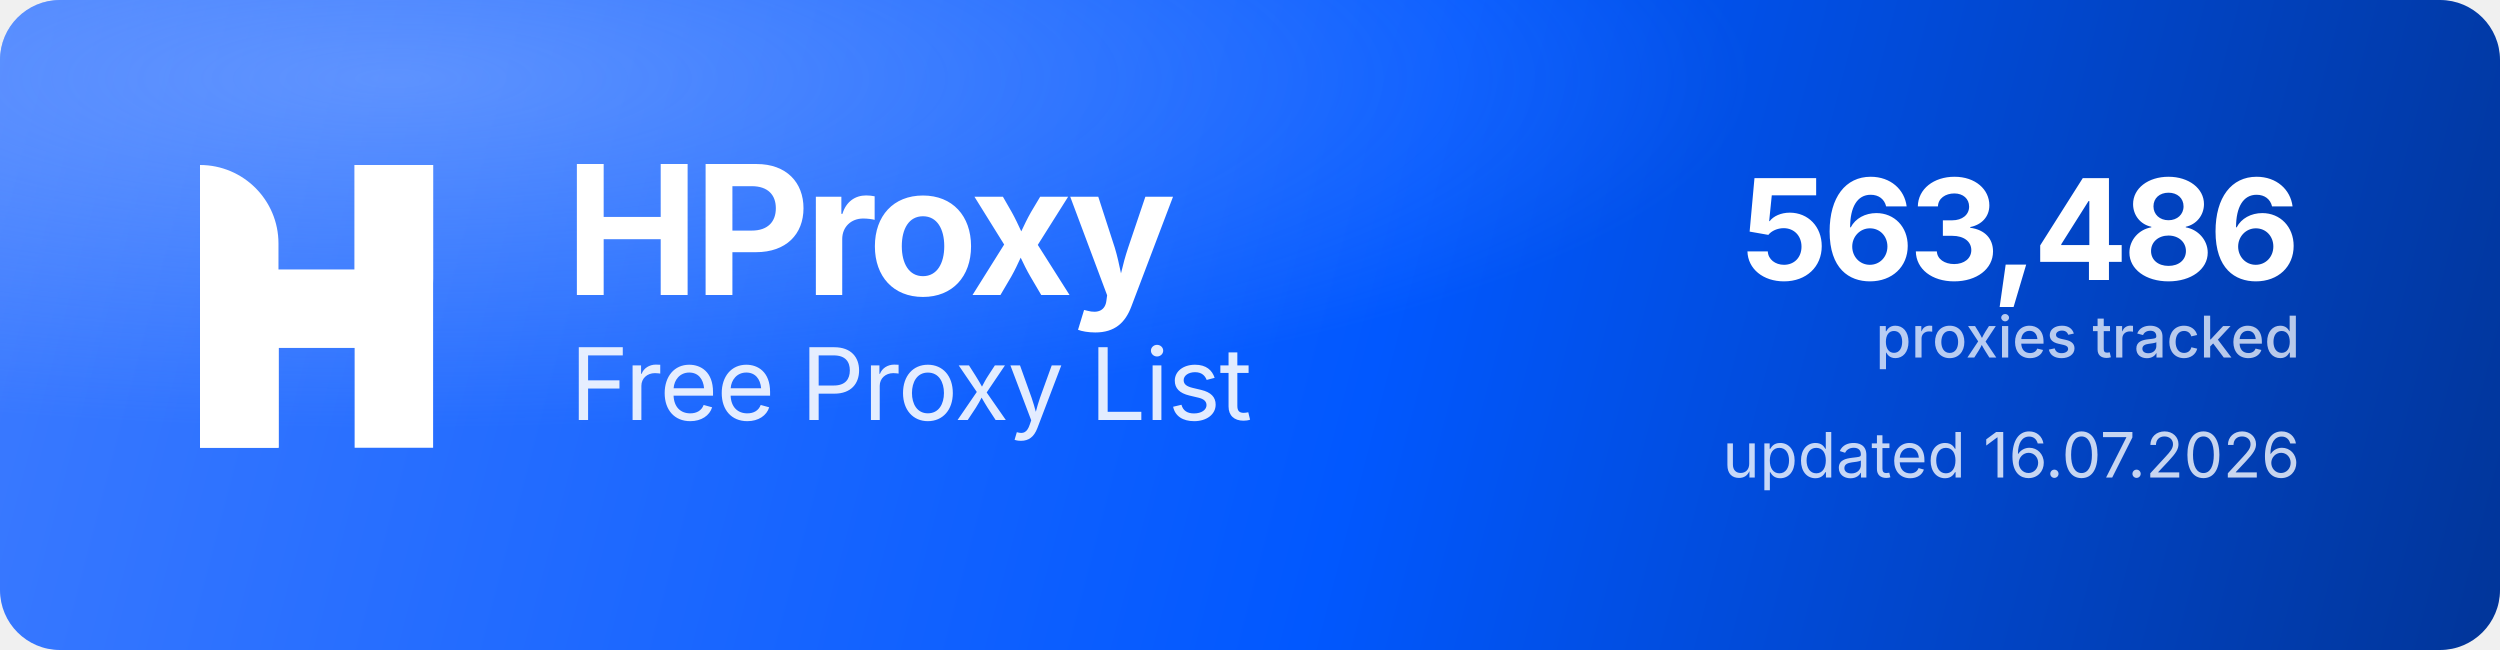
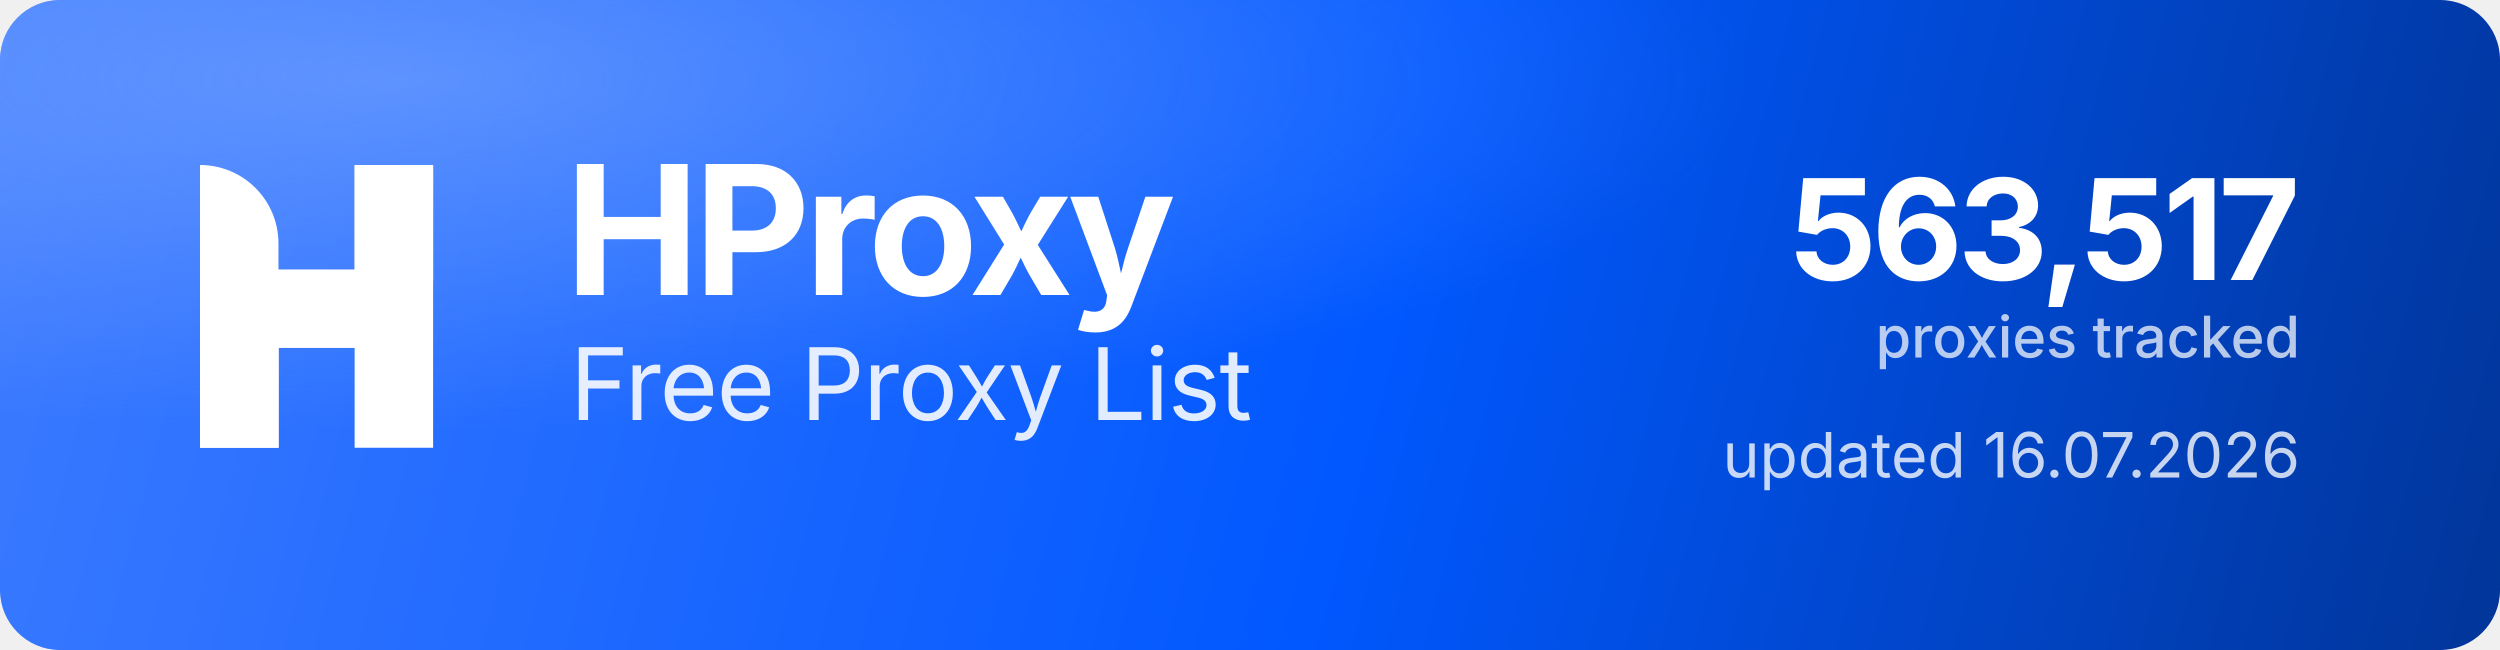
<svg xmlns="http://www.w3.org/2000/svg" width="1000" height="260" viewBox="0 0 1000 260" role="img" aria-label="HProxy Free Proxy List">
  <defs>
    <linearGradient id="hp-bg" x1="0" y1="0" x2="1000" y2="260" gradientUnits="userSpaceOnUse">
      <stop offset="0" stop-color="#3D7BFF" />
      <stop offset="0.55" stop-color="#0158FF" />
      <stop offset="1" stop-color="#013599" />
    </linearGradient>
    <radialGradient id="hp-glow" cx="0.16" cy="0.12" r="0.9">
      <stop offset="0" stop-color="#8FB4FF" stop-opacity="0.5" />
      <stop offset="0.6" stop-color="#8FB4FF" stop-opacity="0" />
    </radialGradient>
  </defs>
  <rect width="1000" height="260" rx="24" fill="url(#hp-bg)" />
  <rect width="1000" height="260" rx="24" fill="url(#hp-glow)" />
  <g transform="translate(80,66) scale(4.35)" fill="#FFFFFF">
    <path d="M0 0V0C3.985 0 7.216 3.231 7.216 7.216V26H0V0Z" />
    <rect x="14.219" width="7.216" height="26" />
    <path d="M7.235 26H0V15.971C0 12.455 2.851 9.604 6.367 9.604H14.22V0H21.437V10.453C21.437 13.97 18.586 16.82 15.069 16.82H7.235V26Z" />
  </g>
  <text x="226" y="118" font-family="'Geist','Inter','Segoe UI',system-ui,-apple-system,Helvetica,Arial,sans-serif" font-size="72" font-weight="700" letter-spacing="-2.3" fill="#FFFFFF">HProxy</text>
  <text x="228" y="168" font-family="'Geist','Inter','Segoe UI',system-ui,-apple-system,Helvetica,Arial,sans-serif" font-size="40" font-weight="400" letter-spacing="-0.5" fill="#FFFFFF" fill-opacity="0.88">Free Proxy List</text>
-   <text x="920" y="112" text-anchor="end" font-family="'Geist','Inter','Segoe UI',system-ui,-apple-system,Helvetica,Arial,sans-serif" font-size="56" font-weight="700" letter-spacing="-2" fill="#FFFFFF">563,486</text>
+   <text x="920" y="112" text-anchor="end" font-family="'Geist','Inter','Segoe UI',system-ui,-apple-system,Helvetica,Arial,sans-serif" font-size="56" font-weight="700" letter-spacing="-2" fill="#FFFFFF">563,517</text>
  <text x="920" y="143" text-anchor="end" font-family="'Geist','Inter','Segoe UI',system-ui,-apple-system,Helvetica,Arial,sans-serif" font-size="23" font-weight="500" fill="#FFFFFF" fill-opacity="0.72">proxies tracked</text>
  <text x="920" y="191" text-anchor="end" font-family="'Geist','Inter','Segoe UI',system-ui,-apple-system,Helvetica,Arial,sans-serif" font-size="25" font-weight="400" fill="#FFFFFF" fill-opacity="0.78">updated 16.07.2026</text>
</svg>
